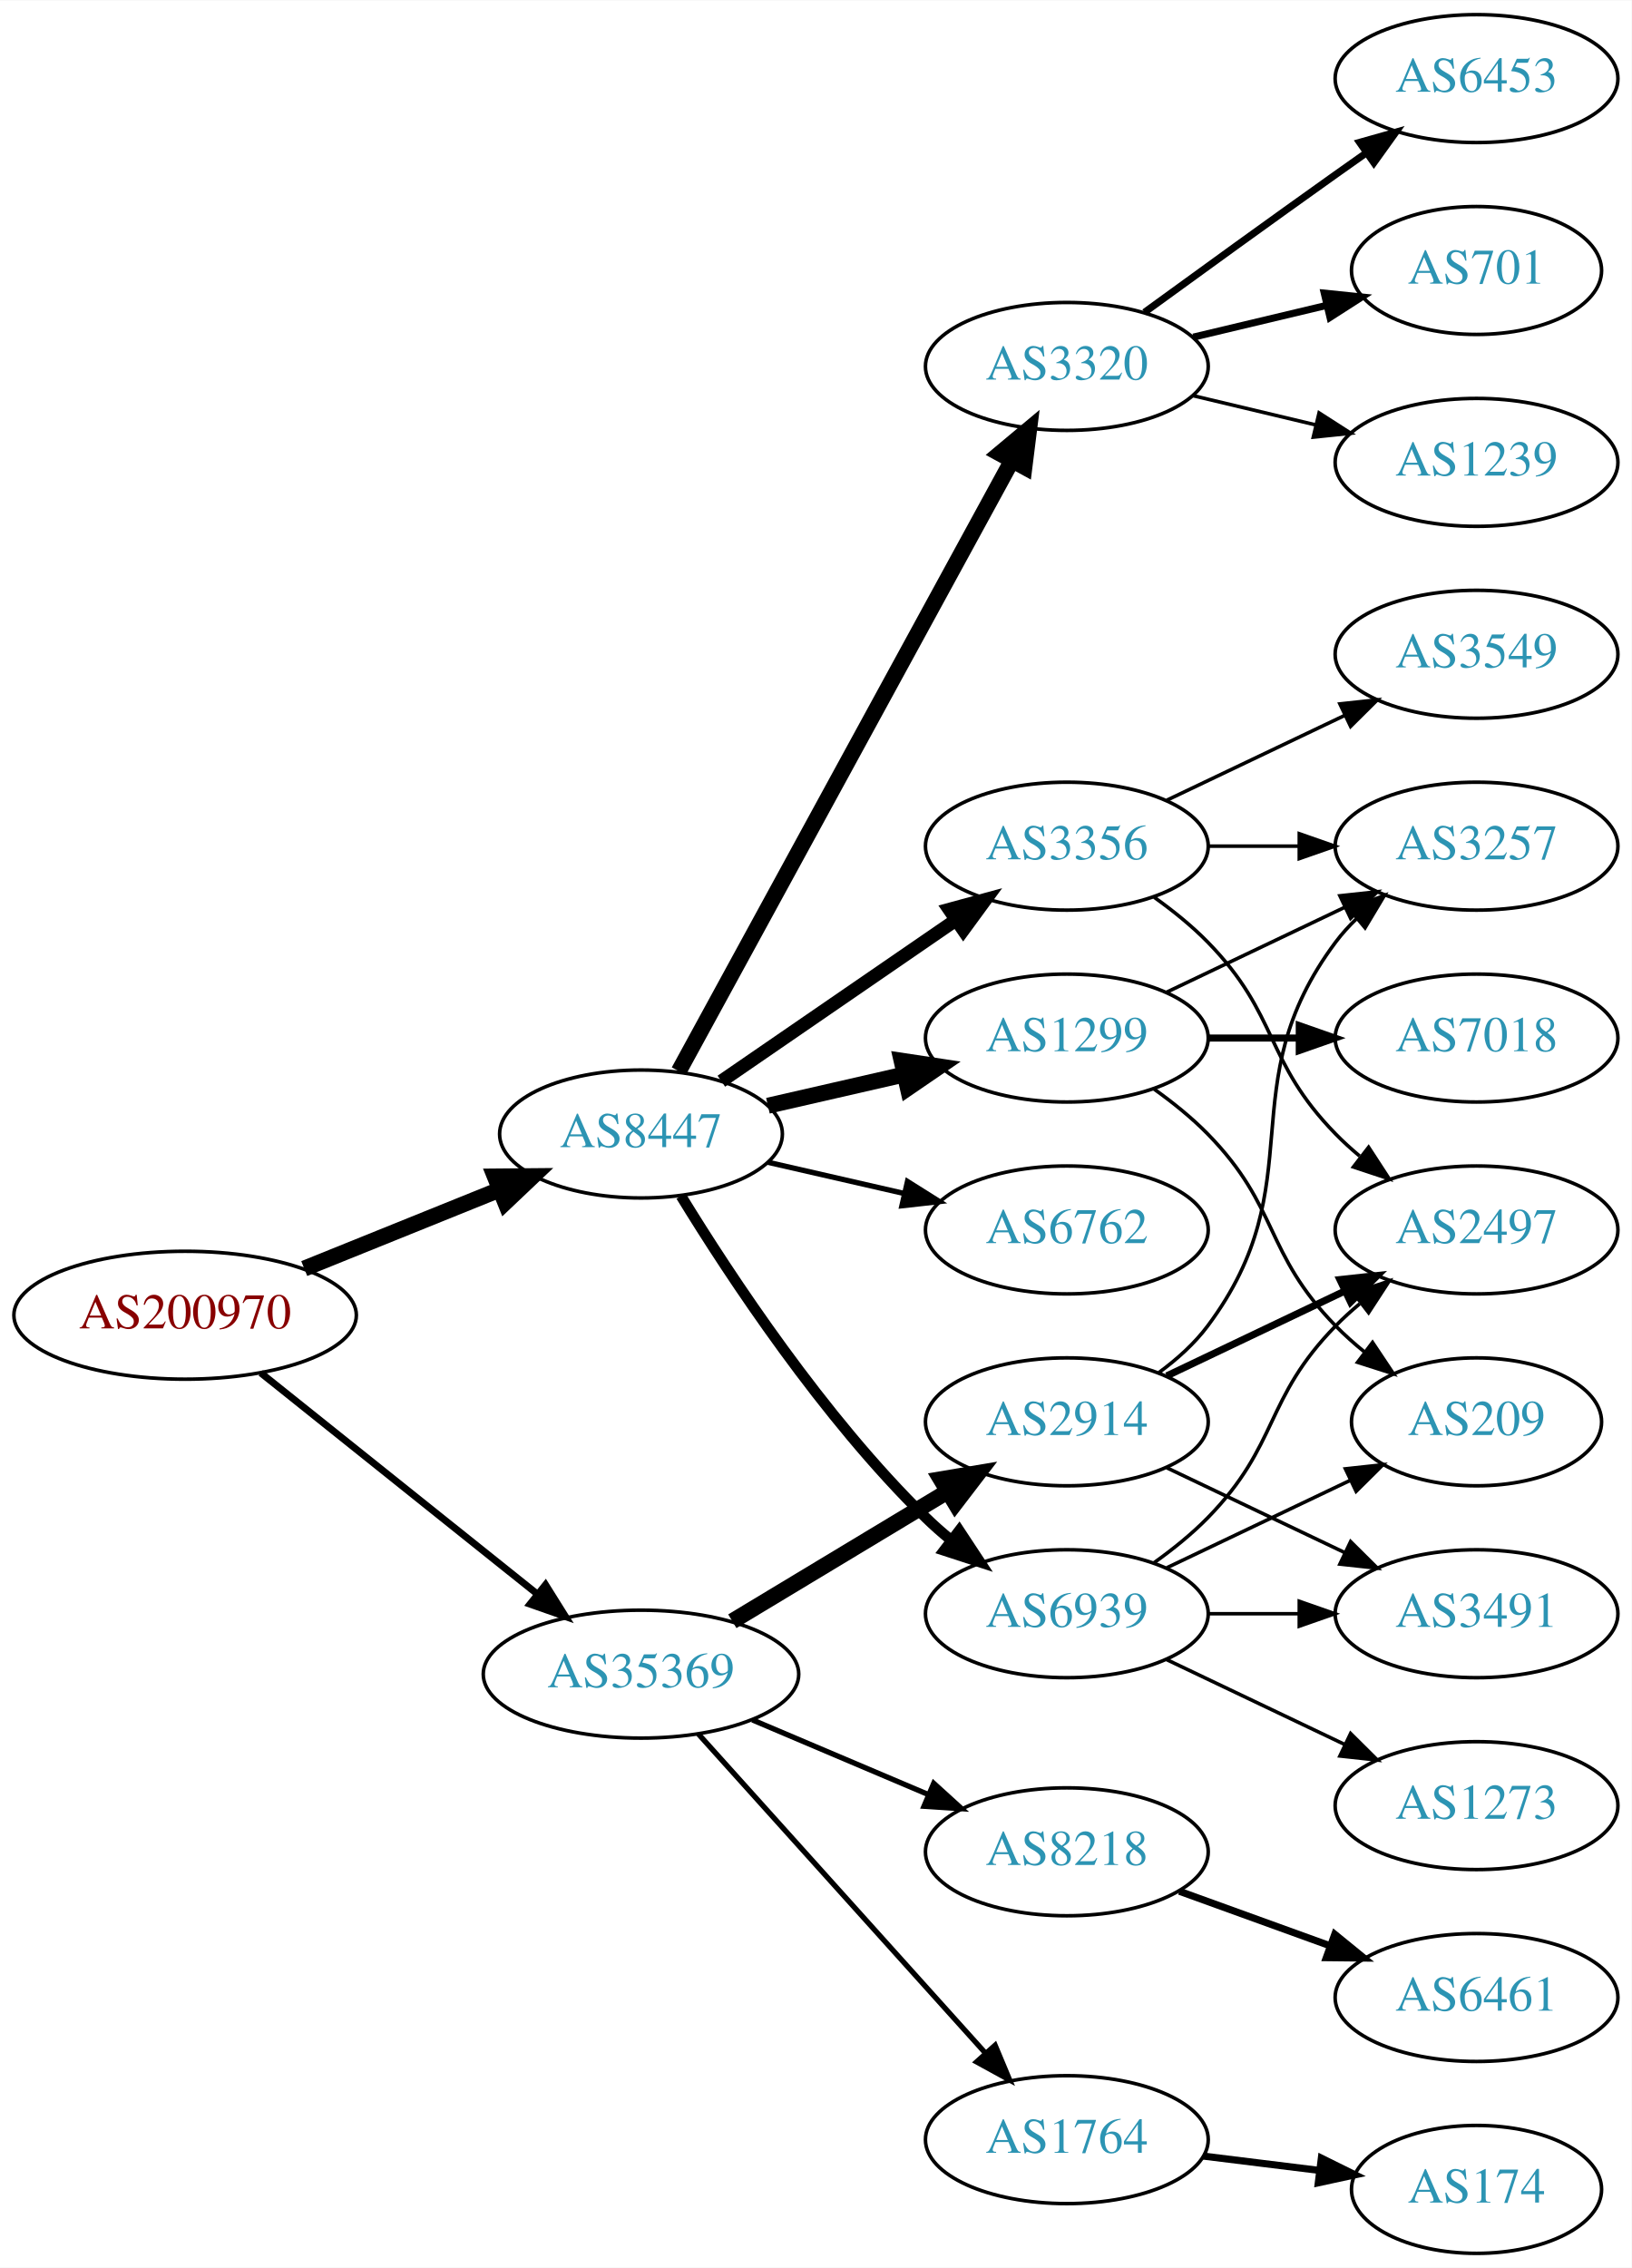
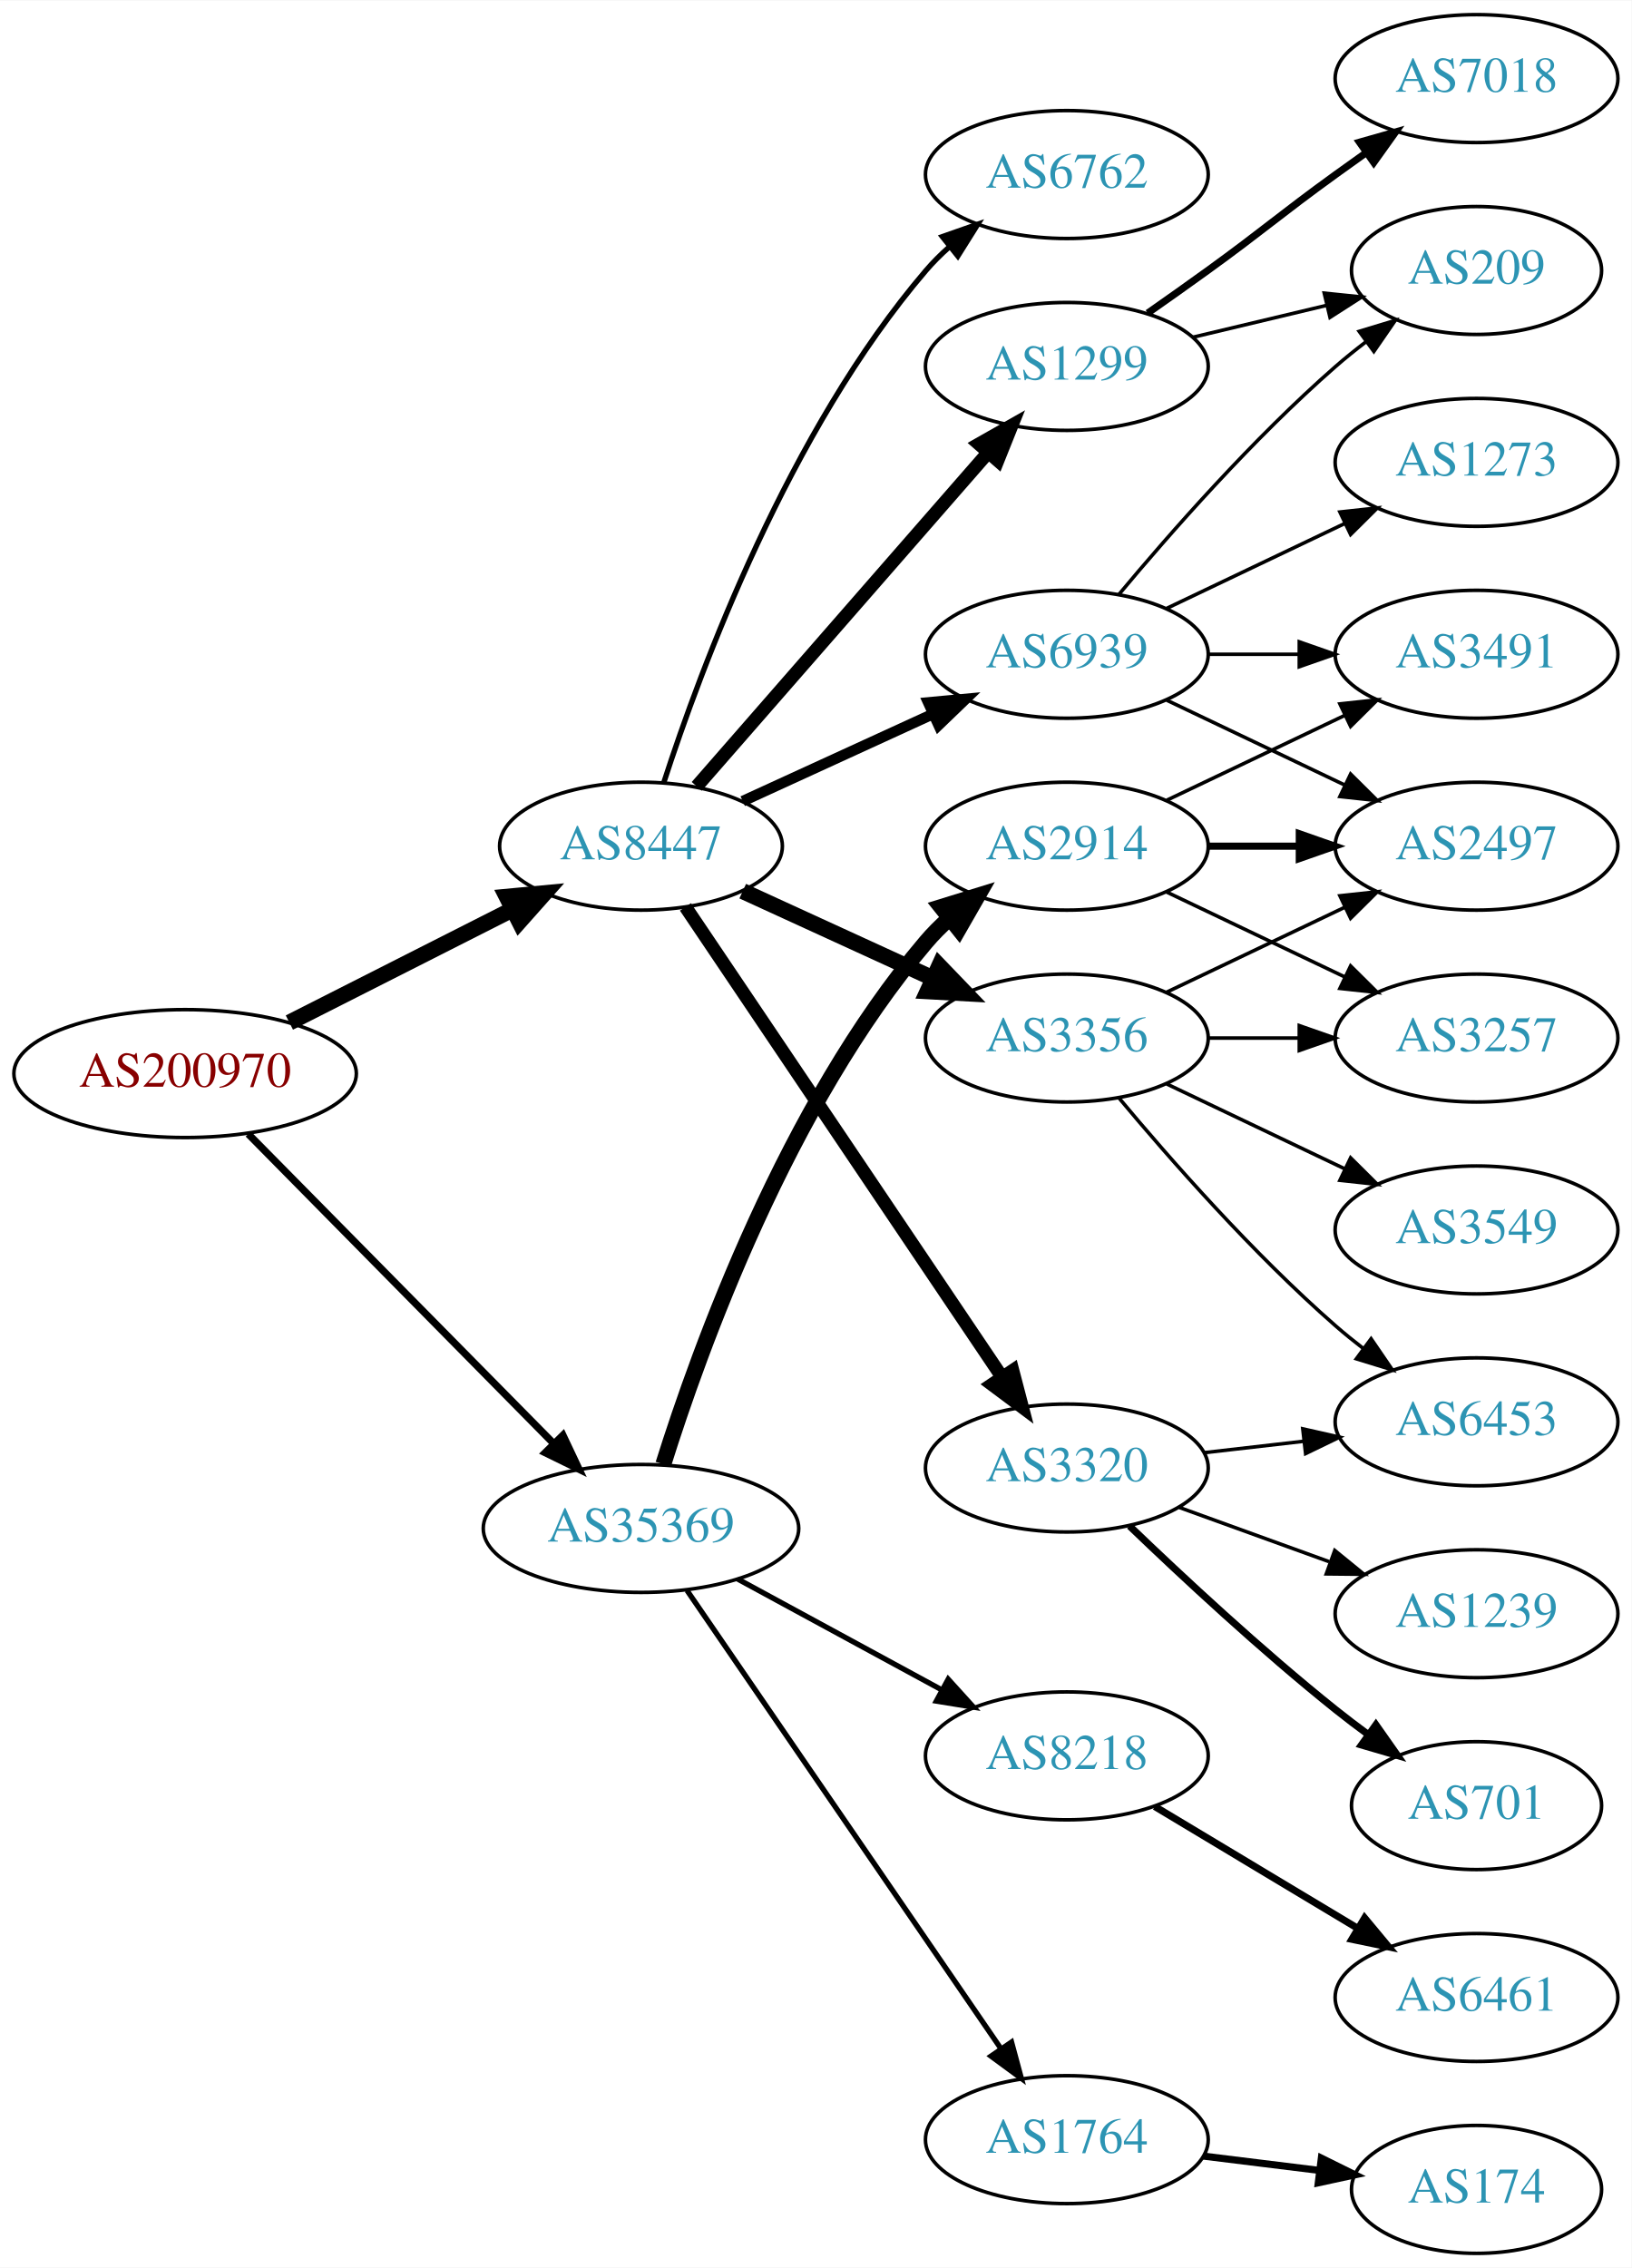
<svg xmlns="http://www.w3.org/2000/svg" xmlns:xlink="http://www.w3.org/1999/xlink" width="459pt" height="638pt" viewBox="0.00 0.00 459.17 638.00">
  <g id="graph0" class="graph" transform="scale(1 1) rotate(0) translate(4 634)">
    <polygon fill="white" stroke="none" points="-4,4 -4,-634 455.17,-634 455.17,4 -4,4" />
    <g id="node1" class="node">
      <g id="a_node1">
        <a xlink:href="/asn/200970" xlink:title="AS200970 ~ Riepert Informationstechnologie OG [AT]">
-           <ellipse fill="#ffffff" stroke="black" cx="48.096" cy="-264" rx="48.192" ry="18" />
-           <text text-anchor="middle" x="48.096" y="-260.3" font-family="Times,serif" font-size="14.00" fill="#880000">AS200970</text>
+           <ellipse fill="#ffffff" stroke="black" cx="48.096" cy="-332" rx="48.192" ry="18" />
+           <text text-anchor="middle" x="48.096" y="-328.3" font-family="Times,serif" font-size="14.00" fill="#880000">AS200970</text>
        </a>
      </g>
    </g>
    <g id="node2" class="node">
      <g id="a_node2">
        <a xlink:href="/asn/8447" xlink:title="AS8447 ~ A1 Telekom Austria AG [AT]">
-           <ellipse fill="#ffffff" stroke="black" cx="176.388" cy="-315" rx="39.794" ry="18" />
-           <text text-anchor="middle" x="176.388" y="-311.3" font-family="Times,serif" font-size="14.00" fill="#2c94b3">AS8447</text>
+           <ellipse fill="#ffffff" stroke="black" cx="176.388" cy="-396" rx="39.794" ry="18" />
+           <text text-anchor="middle" x="176.388" y="-392.3" font-family="Times,serif" font-size="14.00" fill="#2c94b3">AS8447</text>
        </a>
      </g>
    </g>
    <g id="edge1" class="edge">
-       <path fill="none" stroke="black" stroke-width="4.5" d="M81.619,-277.134C98.392,-283.907 118.968,-292.216 136.568,-299.324" />
-       <polygon fill="black" stroke="black" stroke-width="4.5" points="135.25,-303.038 145.997,-303.131 138.199,-295.736 135.25,-303.038" />
+       <path fill="none" stroke="black" stroke-width="4.5" d="M77.438,-346.363C96.022,-355.78 120.453,-368.161 140.267,-378.202" />
+       <polygon fill="black" stroke="black" stroke-width="4.5" points="138.592,-381.767 149.292,-382.776 142.151,-374.743 138.592,-381.767" />
    </g>
    <g id="node3" class="node">
      <g id="a_node3">
        <a xlink:href="/asn/35369" xlink:title="AS35369 ~ LINZAG-TELEKOM-AS [AT]">
-           <ellipse fill="#ffffff" stroke="black" cx="176.388" cy="-163" rx="44.393" ry="18" />
-           <text text-anchor="middle" x="176.388" y="-159.3" font-family="Times,serif" font-size="14.00" fill="#2c94b3">AS35369</text>
+           <ellipse fill="#ffffff" stroke="black" cx="176.388" cy="-204" rx="44.393" ry="18" />
+           <text text-anchor="middle" x="176.388" y="-200.3" font-family="Times,serif" font-size="14.00" fill="#2c94b3">AS35369</text>
        </a>
      </g>
    </g>
    <g id="edge2" class="edge">
-       <path fill="none" stroke="black" stroke-width="1.957" d="M69.387,-247.773C90.469,-230.913 123.617,-204.403 147.228,-185.52" />
-       <polygon fill="black" stroke="black" stroke-width="1.957" points="149.523,-188.166 155.147,-179.187 145.151,-182.699 149.523,-188.166" />
+       <path fill="none" stroke="black" stroke-width="2.045" d="M65.866,-315.003C87.878,-292.693 126.647,-253.4 151.661,-228.047" />
+       <polygon fill="black" stroke="black" stroke-width="2.045" points="154.417,-230.238 158.949,-220.661 149.434,-225.321 154.417,-230.238" />
    </g>
    <g id="node4" class="node">
      <g id="a_node4">
-         <a xlink:href="/asn/3320" xlink:title="AS3320 ~ DTAG [DE]">
-           <ellipse fill="#ffffff" stroke="black" cx="296.23" cy="-531" rx="39.794" ry="18" />
-           <text text-anchor="middle" x="296.23" y="-527.3" font-family="Times,serif" font-size="14.00" fill="#2c94b3">AS3320</text>
+         <a xlink:href="/asn/3356" xlink:title="AS3356 ~ Level 3 Parent, LLC [US]">
+           <ellipse fill="#ffffff" stroke="black" cx="296.23" cy="-342" rx="39.794" ry="18" />
+           <text text-anchor="middle" x="296.23" y="-338.3" font-family="Times,serif" font-size="14.00" fill="#2c94b3">AS3356</text>
        </a>
      </g>
    </g>
    <g id="edge3" class="edge">
-       <path fill="none" stroke="black" stroke-width="4.5" d="M187.031,-332.676C207.713,-370.584 256.425,-459.873 280.805,-504.559" />
-       <polygon fill="black" stroke="black" stroke-width="4.5" points="277.373,-506.49 285.619,-513.383 284.286,-502.718 277.373,-506.49" />
+       <path fill="none" stroke="black" stroke-width="4.5" d="M205.016,-383.339C220.973,-376.027 241.244,-366.739 258.527,-358.819" />
+       <polygon fill="black" stroke="black" stroke-width="4.5" points="260.324,-362.327 267.774,-354.581 257.043,-355.168 260.324,-362.327" />
    </g>
    <g id="node5" class="node">
      <g id="a_node5">
-         <a xlink:href="/asn/3356" xlink:title="AS3356 ~ Level 3 Parent, LLC [US]">
-           <ellipse fill="#ffffff" stroke="black" cx="296.23" cy="-396" rx="39.794" ry="18" />
-           <text text-anchor="middle" x="296.23" y="-392.3" font-family="Times,serif" font-size="14.00" fill="#2c94b3">AS3356</text>
+         <a xlink:href="/asn/6762" xlink:title="AS6762 ~ TELECOM ITALIA SPARKLE S.p.A. [IT]">
+           <ellipse fill="#ffffff" stroke="black" cx="296.23" cy="-585" rx="39.794" ry="18" />
+           <text text-anchor="middle" x="296.23" y="-581.3" font-family="Times,serif" font-size="14.00" fill="#2c94b3">AS6762</text>
        </a>
      </g>
    </g>
    <g id="edge4" class="edge">
-       <path fill="none" stroke="black" stroke-width="3.75" d="M199.002,-329.857C217.49,-342.565 244.304,-360.995 264.934,-375.175" />
-       <polygon fill="black" stroke="black" stroke-width="3.75" points="263.13,-378.183 273.354,-380.963 267.096,-372.414 263.13,-378.183" />
+       <path fill="none" stroke="black" stroke-width="1.5" d="M182.835,-413.991C193.149,-445.816 218.011,-512.927 256.584,-558 258.529,-560.274 260.708,-562.449 263.012,-564.507" />
+       <polygon fill="black" stroke="black" stroke-width="1.5" points="261.182,-567.524 271.181,-571.027 265.549,-562.053 261.182,-567.524" />
    </g>
    <g id="node6" class="node">
      <g id="a_node6">
-         <a xlink:href="/asn/1299" xlink:title="AS1299 ~ Telia Carrier [EU]">
-           <ellipse fill="#ffffff" stroke="black" cx="296.23" cy="-342" rx="39.794" ry="18" />
-           <text text-anchor="middle" x="296.23" y="-338.3" font-family="Times,serif" font-size="14.00" fill="#2c94b3">AS1299</text>
+         <a xlink:href="/asn/3320" xlink:title="AS3320 ~ DTAG [DE]">
+           <ellipse fill="#ffffff" stroke="black" cx="296.23" cy="-221" rx="39.794" ry="18" />
+           <text text-anchor="middle" x="296.23" y="-217.3" font-family="Times,serif" font-size="14.00" fill="#2c94b3">AS3320</text>
        </a>
      </g>
    </g>
    <g id="edge5" class="edge">
-       <path fill="none" stroke="black" stroke-width="4.5" d="M212.107,-322.955C224.107,-325.704 237.728,-328.825 250.42,-331.733" />
-       <polygon fill="black" stroke="black" stroke-width="4.5" points="249.725,-335.613 260.352,-334.009 251.484,-327.937 249.725,-335.613" />
+       <path fill="none" stroke="black" stroke-width="3.75" d="M188.901,-378.902C209.67,-348.059 253.508,-282.959 277.91,-246.721" />
+       <polygon fill="black" stroke="black" stroke-width="3.75" points="280.987,-248.417 283.67,-238.168 275.181,-244.508 280.987,-248.417" />
    </g>
    <g id="node7" class="node">
      <g id="a_node7">
-         <a xlink:href="/asn/6762" xlink:title="AS6762 ~ TELECOM ITALIA SPARKLE S.p.A. [IT]">
-           <ellipse fill="#ffffff" stroke="black" cx="296.23" cy="-288" rx="39.794" ry="18" />
-           <text text-anchor="middle" x="296.23" y="-284.3" font-family="Times,serif" font-size="14.00" fill="#2c94b3">AS6762</text>
+         <a xlink:href="/asn/1299" xlink:title="AS1299 ~ Telia Carrier [EU]">
+           <ellipse fill="#ffffff" stroke="black" cx="296.23" cy="-531" rx="39.794" ry="18" />
+           <text text-anchor="middle" x="296.23" y="-527.3" font-family="Times,serif" font-size="14.00" fill="#2c94b3">AS1299</text>
        </a>
      </g>
    </g>
    <g id="edge6" class="edge">
-       <path fill="none" stroke="black" stroke-width="1.5" d="M212.107,-307.045C224.107,-304.296 237.728,-301.175 250.42,-298.267" />
-       <polygon fill="black" stroke="black" stroke-width="1.5" points="251.386,-301.636 260.352,-295.991 249.823,-294.813 251.386,-301.636" />
+       <path fill="none" stroke="black" stroke-width="3.75" d="M192.074,-412.825C212.651,-436.397 250.188,-479.4 273.861,-506.52" />
+       <polygon fill="black" stroke="black" stroke-width="3.75" points="271.516,-509.155 280.729,-514.387 276.789,-504.552 271.516,-509.155" />
    </g>
    <g id="node8" class="node">
      <g id="a_node8">
        <a xlink:href="/asn/6939" xlink:title="AS6939 ~ Hurricane Electric LLC [US]">
-           <ellipse fill="#ffffff" stroke="black" cx="296.23" cy="-180" rx="39.794" ry="18" />
-           <text text-anchor="middle" x="296.23" y="-176.3" font-family="Times,serif" font-size="14.00" fill="#2c94b3">AS6939</text>
+           <ellipse fill="#ffffff" stroke="black" cx="296.23" cy="-450" rx="39.794" ry="18" />
+           <text text-anchor="middle" x="296.23" y="-446.3" font-family="Times,serif" font-size="14.00" fill="#2c94b3">AS6939</text>
        </a>
      </g>
    </g>
    <g id="edge7" class="edge">
-       <path fill="none" stroke="black" stroke-width="3" d="M187.653,-297.56C201.462,-275.009 227.651,-235.278 256.584,-207 258.724,-204.908 261.041,-202.863 263.441,-200.894" />
-       <polygon fill="black" stroke="black" stroke-width="3" points="265.951,-203.382 271.782,-194.536 261.708,-197.815 265.951,-203.382" />
+       <path fill="none" stroke="black" stroke-width="3" d="M205.016,-408.661C220.973,-415.973 241.244,-425.261 258.527,-433.181" />
+       <polygon fill="black" stroke="black" stroke-width="3" points="257.225,-436.435 267.774,-437.419 260.141,-430.071 257.225,-436.435" />
    </g>
    <g id="node17" class="node">
      <g id="a_node17">
-         <a xlink:href="/asn/8218" xlink:title="AS8218 ~ legacy Neotelecoms [FR]">
-           <ellipse fill="#ffffff" stroke="black" cx="296.23" cy="-113" rx="39.794" ry="18" />
-           <text text-anchor="middle" x="296.23" y="-109.3" font-family="Times,serif" font-size="14.00" fill="#2c94b3">AS8218</text>
+         <a xlink:href="/asn/2914" xlink:title="AS2914 ~ NTT America, Inc. [US]">
+           <ellipse fill="#ffffff" stroke="black" cx="296.23" cy="-396" rx="39.794" ry="18" />
+           <text text-anchor="middle" x="296.23" y="-392.3" font-family="Times,serif" font-size="14.00" fill="#2c94b3">AS2914</text>
        </a>
      </g>
    </g>
    <g id="edge17" class="edge">
-       <path fill="none" stroke="black" stroke-width="1.5" d="M207.735,-150.124C222.757,-143.75 241.049,-135.989 257.016,-129.214" />
-       <polygon fill="black" stroke="black" stroke-width="1.5" points="258.769,-132.272 266.607,-125.144 256.035,-125.828 258.769,-132.272" />
+       <path fill="none" stroke="black" stroke-width="4.5" d="M182.671,-222.072C192.804,-254.387 217.496,-322.99 256.584,-369 258.521,-371.281 260.694,-373.461 262.994,-375.522" />
+       <polygon fill="black" stroke="black" stroke-width="4.5" points="260.887,-378.878 271.156,-382.049 265.805,-372.728 260.887,-378.878" />
    </g>
    <g id="node18" class="node">
      <g id="a_node18">
-         <a xlink:href="/asn/2914" xlink:title="AS2914 ~ NTT America, Inc. [US]">
-           <ellipse fill="#ffffff" stroke="black" cx="296.23" cy="-234" rx="39.794" ry="18" />
-           <text text-anchor="middle" x="296.23" y="-230.3" font-family="Times,serif" font-size="14.00" fill="#2c94b3">AS2914</text>
+         <a xlink:href="/asn/8218" xlink:title="AS8218 ~ legacy Neotelecoms [FR]">
+           <ellipse fill="#ffffff" stroke="black" cx="296.23" cy="-140" rx="39.794" ry="18" />
+           <text text-anchor="middle" x="296.23" y="-136.3" font-family="Times,serif" font-size="14.00" fill="#2c94b3">AS8218</text>
        </a>
      </g>
    </g>
    <g id="edge18" class="edge">
-       <path fill="none" stroke="black" stroke-width="4.5" d="M202.091,-177.884C219.687,-188.485 243.513,-202.84 262.661,-214.377" />
-       <polygon fill="black" stroke="black" stroke-width="4.5" points="260.767,-217.833 271.364,-219.621 264.831,-211.087 260.767,-217.833" />
+       <path fill="none" stroke="black" stroke-width="1.5" d="M203.541,-189.796C220.479,-180.597 242.714,-168.521 261.046,-158.565" />
+       <polygon fill="black" stroke="black" stroke-width="1.5" points="262.842,-161.573 269.959,-153.725 259.501,-155.422 262.842,-161.573" />
    </g>
    <g id="node19" class="node">
      <g id="a_node19">
        <a xlink:href="/asn/1764" xlink:title="AS1764 ~ NEXTLAYER-AS [AT]">
          <ellipse fill="#ffffff" stroke="black" cx="296.23" cy="-32" rx="39.794" ry="18" />
          <text text-anchor="middle" x="296.23" y="-28.3" font-family="Times,serif" font-size="14.00" fill="#2c94b3">AS1764</text>
        </a>
      </g>
    </g>
    <g id="edge19" class="edge">
-       <path fill="none" stroke="black" stroke-width="1.5" d="M192.552,-146.142C213.058,-123.347 249.763,-82.544 273.281,-56.4" />
-       <polygon fill="black" stroke="black" stroke-width="1.5" points="276.038,-58.568 280.124,-48.793 270.834,-53.887 276.038,-58.568" />
+       <path fill="none" stroke="black" stroke-width="1.5" d="M189.335,-186.561C210.211,-156.092 253.41,-93.039 277.687,-57.606" />
+       <polygon fill="black" stroke="black" stroke-width="1.5" points="280.661,-59.457 283.426,-49.229 274.886,-55.501 280.661,-59.457" />
    </g>
    <g id="node9" class="node">
      <g id="a_node9">
        <a xlink:href="/asn/6453" xlink:title="AS6453 ~ TATA COMMUNICATIONS (AMERICA) INC [US]">
-           <ellipse fill="#ffffff" stroke="black" cx="411.523" cy="-612" rx="39.794" ry="18" />
-           <text text-anchor="middle" x="411.523" y="-608.3" font-family="Times,serif" font-size="14.00" fill="#2c94b3">AS6453</text>
+           <ellipse fill="#ffffff" stroke="black" cx="411.523" cy="-234" rx="39.794" ry="18" />
+           <text text-anchor="middle" x="411.523" y="-230.3" font-family="Times,serif" font-size="14.00" fill="#2c94b3">AS6453</text>
        </a>
      </g>
    </g>
    <g id="edge8" class="edge">
-       <path fill="none" stroke="black" stroke-width="2" d="M318.078,-546.222C333.012,-557.091 353.626,-572.025 371.877,-585 374.697,-587.005 377.64,-589.085 380.588,-591.159" />
-       <polygon fill="black" stroke="black" stroke-width="2" points="378.616,-594.05 388.813,-596.926 382.634,-588.319 378.616,-594.05" />
+       <path fill="none" stroke="black" d="M310.86,-325.183C325.143,-308.071 348.689,-281.255 371.877,-261 374.342,-258.846 376.981,-256.706 379.678,-254.628" />
+       <polygon fill="black" stroke="black" points="381.851,-257.375 387.832,-248.63 377.703,-251.736 381.851,-257.375" />
    </g>
    <g id="node10" class="node">
      <g id="a_node10">
-         <a xlink:href="/asn/701" xlink:title="AS701 ~ UUNET [US]">
-           <ellipse fill="#ffffff" stroke="black" cx="411.523" cy="-558" rx="35.194" ry="18" />
-           <text text-anchor="middle" x="411.523" y="-554.3" font-family="Times,serif" font-size="14.00" fill="#2c94b3">AS701</text>
+         <a xlink:href="/asn/2497" xlink:title="AS2497 ~ Internet Initiative Japan Inc. [JP]">
+           <ellipse fill="#ffffff" stroke="black" cx="411.523" cy="-396" rx="39.794" ry="18" />
+           <text text-anchor="middle" x="411.523" y="-392.3" font-family="Times,serif" font-size="14.00" fill="#2c94b3">AS2497</text>
        </a>
      </g>
    </g>
    <g id="edge9" class="edge">
-       <path fill="none" stroke="black" stroke-width="2" d="M331.837,-539.248C343.632,-542.058 356.937,-545.229 369.204,-548.153" />
-       <polygon fill="black" stroke="black" stroke-width="2" points="368.67,-551.624 379.209,-550.537 370.293,-544.814 368.67,-551.624" />
+       <path fill="none" stroke="black" d="M324.367,-354.934C339.361,-362.081 358.182,-371.052 374.405,-378.785" />
+       <polygon fill="black" stroke="black" points="373.075,-382.028 383.608,-383.171 376.087,-375.709 373.075,-382.028" />
    </g>
    <g id="node11" class="node">
      <g id="a_node11">
-         <a xlink:href="/asn/1239" xlink:title="AS1239 ~ Sprint [US]">
-           <ellipse fill="#ffffff" stroke="black" cx="411.523" cy="-504" rx="39.794" ry="18" />
-           <text text-anchor="middle" x="411.523" y="-500.3" font-family="Times,serif" font-size="14.00" fill="#2c94b3">AS1239</text>
+         <a xlink:href="/asn/3257" xlink:title="AS3257 ~ GTT [DE]">
+           <ellipse fill="#ffffff" stroke="black" cx="411.523" cy="-342" rx="39.794" ry="18" />
+           <text text-anchor="middle" x="411.523" y="-338.3" font-family="Times,serif" font-size="14.00" fill="#2c94b3">AS3257</text>
        </a>
      </g>
    </g>
    <g id="edge10" class="edge">
-       <path fill="none" stroke="black" d="M331.837,-522.752C342.709,-520.162 354.863,-517.265 366.305,-514.538" />
-       <polygon fill="black" stroke="black" points="367.212,-517.92 376.128,-512.197 365.589,-511.111 367.212,-517.92" />
+       <path fill="none" stroke="black" d="M335.902,-342C344.105,-342 352.869,-342 361.401,-342" />
+       <polygon fill="black" stroke="black" points="361.641,-345.5 371.641,-342 361.641,-338.5 361.641,-345.5" />
    </g>
    <g id="node12" class="node">
      <g id="a_node12">
-         <a xlink:href="/asn/3257" xlink:title="AS3257 ~ GTT [DE]">
-           <ellipse fill="#ffffff" stroke="black" cx="411.523" cy="-396" rx="39.794" ry="18" />
-           <text text-anchor="middle" x="411.523" y="-392.3" font-family="Times,serif" font-size="14.00" fill="#2c94b3">AS3257</text>
+         <a xlink:href="/asn/3549" xlink:title="AS3549 ~ Level 3 Parent, LLC [US]">
+           <ellipse fill="#ffffff" stroke="black" cx="411.523" cy="-288" rx="39.794" ry="18" />
+           <text text-anchor="middle" x="411.523" y="-284.3" font-family="Times,serif" font-size="14.00" fill="#2c94b3">AS3549</text>
        </a>
      </g>
    </g>
    <g id="edge11" class="edge">
-       <path fill="none" stroke="black" d="M335.902,-396C344.105,-396 352.869,-396 361.401,-396" />
-       <polygon fill="black" stroke="black" points="361.641,-399.5 371.641,-396 361.641,-392.5 361.641,-399.5" />
+       <path fill="none" stroke="black" d="M324.367,-329.066C339.361,-321.919 358.182,-312.948 374.405,-305.215" />
+       <polygon fill="black" stroke="black" points="376.087,-308.291 383.608,-300.829 373.075,-301.972 376.087,-308.291" />
+     </g>
+     <g id="edge14" class="edge">
+       <path fill="none" stroke="black" d="M334.955,-225.329C343.937,-226.359 353.635,-227.472 362.993,-228.546" />
+       <polygon fill="black" stroke="black" points="362.629,-232.027 372.963,-229.69 363.427,-225.073 362.629,-232.027" />
    </g>
    <g id="node13" class="node">
      <g id="a_node13">
-         <a xlink:href="/asn/2497" xlink:title="AS2497 ~ Internet Initiative Japan Inc. [JP]">
-           <ellipse fill="#ffffff" stroke="black" cx="411.523" cy="-288" rx="39.794" ry="18" />
-           <text text-anchor="middle" x="411.523" y="-284.3" font-family="Times,serif" font-size="14.00" fill="#2c94b3">AS2497</text>
+         <a xlink:href="/asn/1239" xlink:title="AS1239 ~ Sprint [US]">
+           <ellipse fill="#ffffff" stroke="black" cx="411.523" cy="-180" rx="39.794" ry="18" />
+           <text text-anchor="middle" x="411.523" y="-176.3" font-family="Times,serif" font-size="14.00" fill="#2c94b3">AS1239</text>
        </a>
      </g>
    </g>
    <g id="edge12" class="edge">
-       <path fill="none" stroke="black" d="M320.824,-381.611C326.08,-377.852 331.412,-373.563 335.877,-369 356.049,-348.383 351.704,-335.617 371.877,-315 373.969,-312.861 376.253,-310.782 378.63,-308.79" />
-       <polygon fill="black" stroke="black" points="381.148,-311.268 386.929,-302.389 376.873,-305.725 381.148,-311.268" />
+       <path fill="none" stroke="black" d="M327.889,-209.905C340.861,-205.21 356.155,-199.676 370.035,-194.652" />
+       <polygon fill="black" stroke="black" points="371.628,-197.798 379.84,-191.104 369.246,-191.216 371.628,-197.798" />
    </g>
    <g id="node14" class="node">
      <g id="a_node14">
-         <a xlink:href="/asn/3549" xlink:title="AS3549 ~ Level 3 Parent, LLC [US]">
-           <ellipse fill="#ffffff" stroke="black" cx="411.523" cy="-450" rx="39.794" ry="18" />
-           <text text-anchor="middle" x="411.523" y="-446.3" font-family="Times,serif" font-size="14.00" fill="#2c94b3">AS3549</text>
+         <a xlink:href="/asn/701" xlink:title="AS701 ~ UUNET [US]">
+           <ellipse fill="#ffffff" stroke="black" cx="411.523" cy="-126" rx="35.194" ry="18" />
+           <text text-anchor="middle" x="411.523" y="-122.3" font-family="Times,serif" font-size="14.00" fill="#2c94b3">AS701</text>
        </a>
      </g>
    </g>
    <g id="edge13" class="edge">
-       <path fill="none" stroke="black" d="M324.367,-408.934C339.361,-416.081 358.182,-425.052 374.405,-432.785" />
-       <polygon fill="black" stroke="black" points="373.075,-436.028 383.608,-437.171 376.087,-429.709 373.075,-436.028" />
-     </g>
-     <g id="edge15" class="edge">
-       <path fill="none" stroke="black" d="M324.367,-354.934C339.361,-362.081 358.182,-371.052 374.405,-378.785" />
-       <polygon fill="black" stroke="black" points="373.075,-382.028 383.608,-383.171 376.087,-375.709 373.075,-382.028" />
+       <path fill="none" stroke="black" stroke-width="2" d="M313.874,-204.688C328.649,-190.49 351.062,-169.637 371.877,-153 374.798,-150.665 377.907,-148.304 381.044,-146" />
+       <polygon fill="black" stroke="black" stroke-width="2" points="383.207,-148.756 389.304,-140.092 379.134,-143.063 383.207,-148.756" />
    </g>
    <g id="node15" class="node">
      <g id="a_node15">
        <a xlink:href="/asn/7018" xlink:title="AS7018 ~ AT&amp;T Services, Inc. [US]">
-           <ellipse fill="#ffffff" stroke="black" cx="411.523" cy="-342" rx="39.794" ry="18" />
-           <text text-anchor="middle" x="411.523" y="-338.3" font-family="Times,serif" font-size="14.00" fill="#2c94b3">AS7018</text>
-         </a>
-       </g>
-     </g>
-     <g id="edge14" class="edge">
-       <path fill="none" stroke="black" stroke-width="2" d="M335.902,-342C344.105,-342 352.869,-342 361.401,-342" />
-       <polygon fill="black" stroke="black" stroke-width="2" points="361.641,-345.5 371.641,-342 361.641,-338.5 361.641,-345.5" />
+           <ellipse fill="#ffffff" stroke="black" cx="411.523" cy="-612" rx="39.794" ry="18" />
+           <text text-anchor="middle" x="411.523" y="-608.3" font-family="Times,serif" font-size="14.00" fill="#2c94b3">AS7018</text>
+         </a>
+       </g>
+     </g>
+     <g id="edge15" class="edge">
+       <path fill="none" stroke="black" stroke-width="2" d="M318.987,-546.009C324.522,-549.879 330.44,-554.064 335.877,-558 352.076,-569.729 355.677,-573.271 371.877,-585 374.68,-587.029 377.611,-589.125 380.552,-591.21" />
+       <polygon fill="black" stroke="black" stroke-width="2" points="378.574,-594.097 388.766,-596.991 382.603,-588.373 378.574,-594.097" />
    </g>
    <g id="node16" class="node">
      <g id="a_node16">
        <a xlink:href="/asn/209" xlink:title="AS209 ~ CenturyLink Communications, LLC [US]">
-           <ellipse fill="#ffffff" stroke="black" cx="411.523" cy="-234" rx="35.194" ry="18" />
-           <text text-anchor="middle" x="411.523" y="-230.3" font-family="Times,serif" font-size="14.00" fill="#2c94b3">AS209</text>
+           <ellipse fill="#ffffff" stroke="black" cx="411.523" cy="-558" rx="35.194" ry="18" />
+           <text text-anchor="middle" x="411.523" y="-554.3" font-family="Times,serif" font-size="14.00" fill="#2c94b3">AS209</text>
        </a>
      </g>
    </g>
    <g id="edge16" class="edge">
-       <path fill="none" stroke="black" d="M320.824,-327.611C326.08,-323.852 331.412,-319.563 335.877,-315 356.049,-294.383 351.704,-281.617 371.877,-261 374.356,-258.466 377.102,-256.017 379.955,-253.696" />
-       <polygon fill="black" stroke="black" points="382.257,-256.343 388.14,-247.532 378.046,-250.752 382.257,-256.343" />
+       <path fill="none" stroke="black" d="M331.837,-539.248C343.632,-542.058 356.937,-545.229 369.204,-548.153" />
+       <polygon fill="black" stroke="black" points="368.67,-551.624 379.209,-550.537 370.293,-544.814 368.67,-551.624" />
    </g>
    <g id="edge28" class="edge">
-       <path fill="none" stroke="black" d="M320.824,-194.389C326.08,-198.148 331.412,-202.437 335.877,-207 356.049,-227.617 351.704,-240.383 371.877,-261 373.969,-263.139 376.253,-265.218 378.63,-267.21" />
-       <polygon fill="black" stroke="black" points="376.873,-270.275 386.929,-273.611 381.148,-264.732 376.873,-270.275" />
-     </g>
-     <g id="edge26" class="edge">
-       <path fill="none" stroke="black" d="M324.367,-192.934C339.798,-200.29 359.284,-209.577 375.819,-217.459" />
-       <polygon fill="black" stroke="black" points="374.628,-220.768 385.161,-221.911 377.64,-214.449 374.628,-220.768" />
-     </g>
-     <g id="node21" class="node">
-       <g id="a_node21">
+       <path fill="none" stroke="black" d="M324.367,-437.066C339.361,-429.919 358.182,-420.948 374.405,-413.215" />
+       <polygon fill="black" stroke="black" points="376.087,-416.291 383.608,-408.829 373.075,-409.972 376.087,-416.291" />
+     </g>
+     <g id="edge25" class="edge">
+       <path fill="none" stroke="black" d="M310.86,-466.817C325.143,-483.929 348.689,-510.745 371.877,-531 374.546,-533.332 377.419,-535.648 380.35,-537.886" />
+       <polygon fill="black" stroke="black" points="378.5,-540.87 388.641,-543.939 382.627,-535.216 378.5,-540.87" />
+     </g>
+     <g id="node20" class="node">
+       <g id="a_node20">
        <a xlink:href="/asn/3491" xlink:title="AS3491 ~ PCCW Global, Inc. [US]">
-           <ellipse fill="#ffffff" stroke="black" cx="411.523" cy="-180" rx="39.794" ry="18" />
-           <text text-anchor="middle" x="411.523" y="-176.3" font-family="Times,serif" font-size="14.00" fill="#2c94b3">AS3491</text>
-         </a>
-       </g>
-     </g>
-     <g id="edge25" class="edge">
-       <path fill="none" stroke="black" d="M335.902,-180C344.105,-180 352.869,-180 361.401,-180" />
-       <polygon fill="black" stroke="black" points="361.641,-183.5 371.641,-180 361.641,-176.5 361.641,-183.5" />
+           <ellipse fill="#ffffff" stroke="black" cx="411.523" cy="-450" rx="39.794" ry="18" />
+           <text text-anchor="middle" x="411.523" y="-446.3" font-family="Times,serif" font-size="14.00" fill="#2c94b3">AS3491</text>
+         </a>
+       </g>
+     </g>
+     <g id="edge27" class="edge">
+       <path fill="none" stroke="black" d="M335.902,-450C344.105,-450 352.869,-450 361.401,-450" />
+       <polygon fill="black" stroke="black" points="361.641,-453.5 371.641,-450 361.641,-446.5 361.641,-453.5" />
    </g>
    <g id="node23" class="node">
      <g id="a_node23">
        <a xlink:href="/asn/1273" xlink:title="AS1273 ~ Vodafone Group PLC [EU]">
-           <ellipse fill="#ffffff" stroke="black" cx="411.523" cy="-126" rx="39.794" ry="18" />
-           <text text-anchor="middle" x="411.523" y="-122.3" font-family="Times,serif" font-size="14.00" fill="#2c94b3">AS1273</text>
-         </a>
-       </g>
-     </g>
-     <g id="edge27" class="edge">
-       <path fill="none" stroke="black" d="M324.367,-167.066C339.361,-159.919 358.182,-150.948 374.405,-143.215" />
-       <polygon fill="black" stroke="black" points="376.087,-146.291 383.608,-138.829 373.075,-139.972 376.087,-146.291" />
-     </g>
-     <g id="node20" class="node">
-       <g id="a_node20">
+           <ellipse fill="#ffffff" stroke="black" cx="411.523" cy="-504" rx="39.794" ry="18" />
+           <text text-anchor="middle" x="411.523" y="-500.3" font-family="Times,serif" font-size="14.00" fill="#2c94b3">AS1273</text>
+         </a>
+       </g>
+     </g>
+     <g id="edge26" class="edge">
+       <path fill="none" stroke="black" d="M324.367,-462.934C339.361,-470.081 358.182,-479.052 374.405,-486.785" />
+       <polygon fill="black" stroke="black" points="373.075,-490.028 383.608,-491.171 376.087,-483.709 373.075,-490.028" />
+     </g>
+     <g id="edge20" class="edge">
+       <path fill="none" stroke="black" stroke-width="2" d="M335.902,-396C344.105,-396 352.869,-396 361.401,-396" />
+       <polygon fill="black" stroke="black" stroke-width="2" points="361.641,-399.5 371.641,-396 361.641,-392.5 361.641,-399.5" />
+     </g>
+     <g id="edge22" class="edge">
+       <path fill="none" stroke="black" d="M324.367,-383.066C339.361,-375.919 358.182,-366.948 374.405,-359.215" />
+       <polygon fill="black" stroke="black" points="376.087,-362.291 383.608,-354.829 373.075,-355.972 376.087,-362.291" />
+     </g>
+     <g id="edge21" class="edge">
+       <path fill="none" stroke="black" d="M324.367,-408.934C339.361,-416.081 358.182,-425.052 374.405,-432.785" />
+       <polygon fill="black" stroke="black" points="373.075,-436.028 383.608,-437.171 376.087,-429.709 373.075,-436.028" />
+     </g>
+     <g id="node21" class="node">
+       <g id="a_node21">
        <a xlink:href="/asn/6461" xlink:title="AS6461 ~ Zayo Bandwidth [US]">
          <ellipse fill="#ffffff" stroke="black" cx="411.523" cy="-72" rx="39.794" ry="18" />
          <text text-anchor="middle" x="411.523" y="-68.3" font-family="Times,serif" font-size="14.00" fill="#2c94b3">AS6461</text>
        </a>
      </g>
    </g>
-     <g id="edge20" class="edge">
-       <path fill="none" stroke="black" stroke-width="2" d="M327.889,-101.905C340.861,-97.21 356.155,-91.676 370.035,-86.652" />
-       <polygon fill="black" stroke="black" stroke-width="2" points="371.628,-89.798 379.84,-83.104 369.246,-83.216 371.628,-89.798" />
-     </g>
    <g id="edge23" class="edge">
-       <path fill="none" stroke="black" d="M322.161,-247.882C327.237,-251.611 332.155,-256.016 335.877,-261 366.148,-301.542 341.605,-328.458 371.877,-369 373.621,-371.336 375.628,-373.545 377.792,-375.617" />
-       <polygon fill="black" stroke="black" points="375.67,-378.405 385.592,-382.118 380.151,-373.027 375.67,-378.405" />
-     </g>
-     <g id="edge21" class="edge">
-       <path fill="none" stroke="black" stroke-width="2" d="M324.367,-246.934C339.361,-254.081 358.182,-263.052 374.405,-270.785" />
-       <polygon fill="black" stroke="black" stroke-width="2" points="373.075,-274.028 383.608,-275.171 376.087,-267.709 373.075,-274.028" />
-     </g>
-     <g id="edge22" class="edge">
-       <path fill="none" stroke="black" d="M324.367,-221.066C339.361,-213.919 358.182,-204.948 374.405,-197.215" />
-       <polygon fill="black" stroke="black" points="376.087,-200.291 383.608,-192.829 373.075,-193.972 376.087,-200.291" />
+       <path fill="none" stroke="black" stroke-width="2" d="M320.98,-125.745C337.597,-115.771 359.993,-102.329 378.229,-91.383" />
+       <polygon fill="black" stroke="black" stroke-width="2" points="380.032,-94.384 386.804,-86.236 376.429,-88.382 380.032,-94.384" />
    </g>
    <g id="node22" class="node">
      <g id="a_node22">
        <a xlink:href="/asn/174" xlink:title="AS174 ~ Cogent Communications [US]">
          <ellipse fill="#ffffff" stroke="black" cx="411.523" cy="-18" rx="35.194" ry="18" />
          <text text-anchor="middle" x="411.523" y="-14.3" font-family="Times,serif" font-size="14.00" fill="#2c94b3">AS174</text>
        </a>
      </g>
    </g>
    <g id="edge24" class="edge">
      <path fill="none" stroke="black" stroke-width="2" d="M334.64,-27.377C345.093,-26.085 356.537,-24.671 367.295,-23.342" />
      <polygon fill="black" stroke="black" stroke-width="2" points="367.851,-26.8 377.346,-22.1 366.992,-19.853 367.851,-26.8" />
    </g>
  </g>
</svg>
